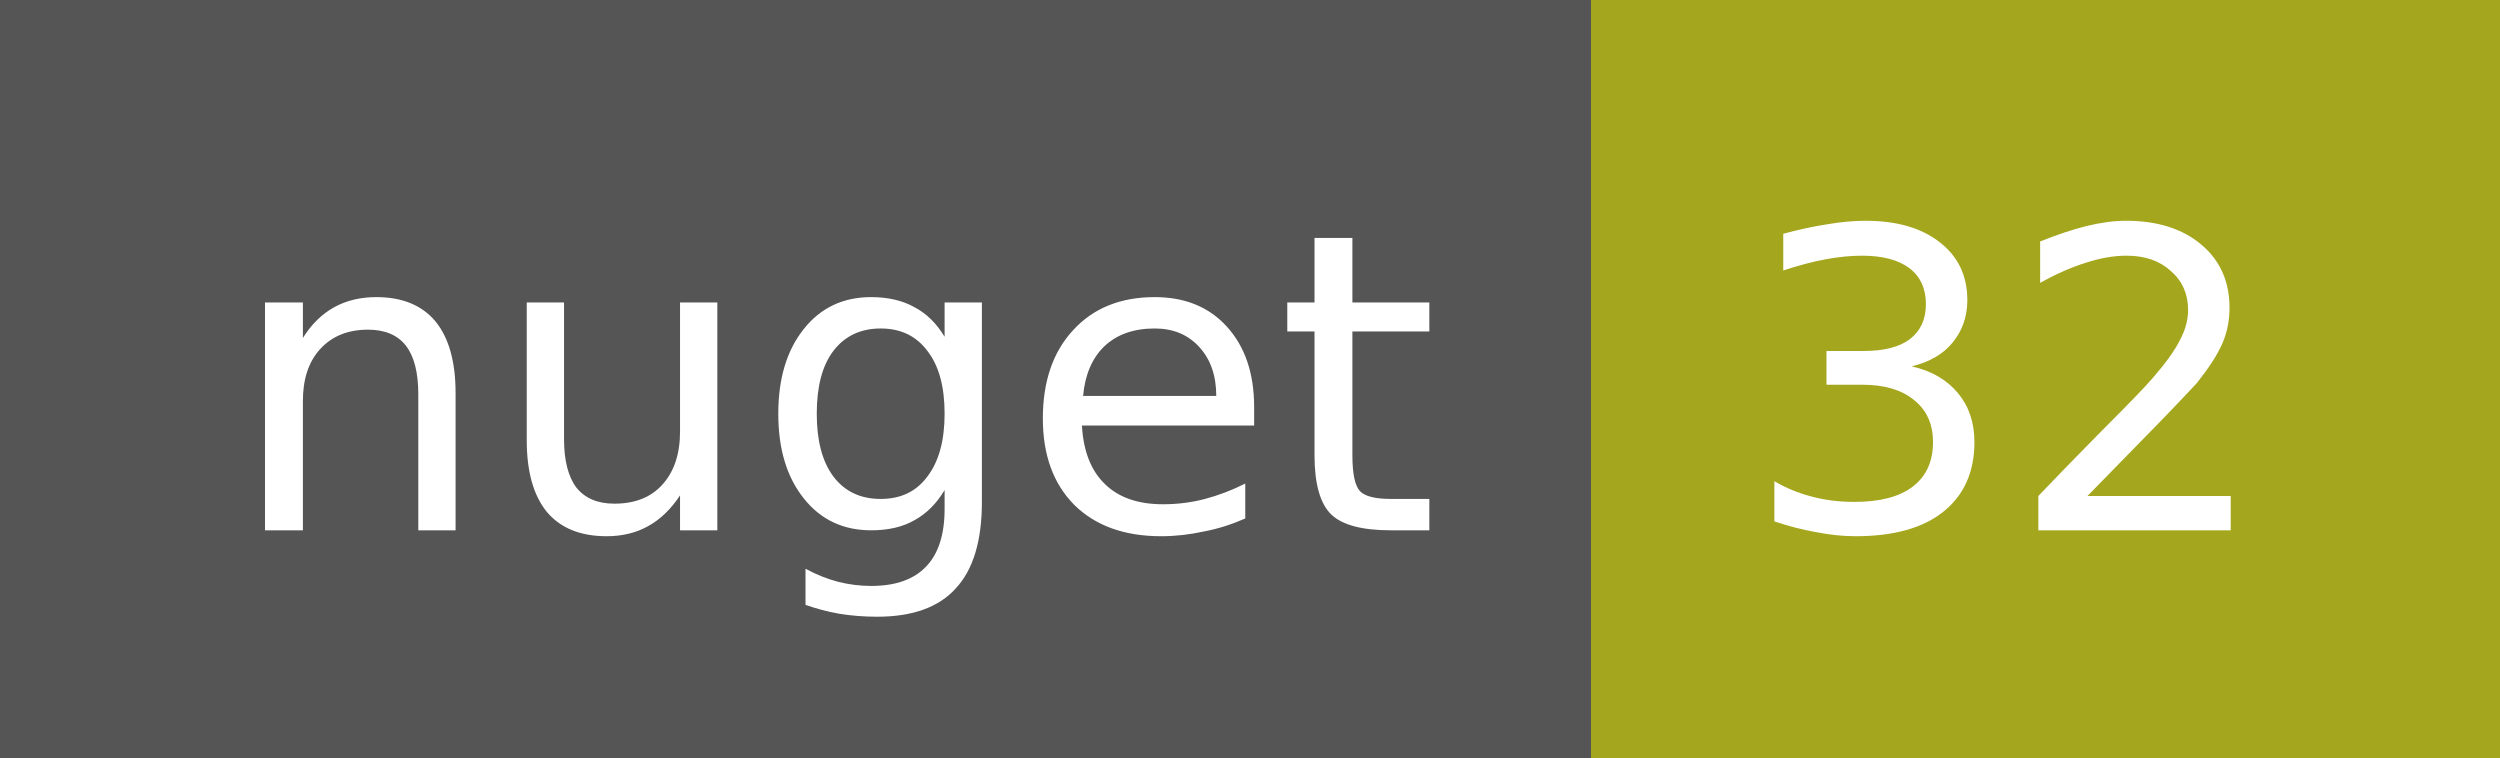
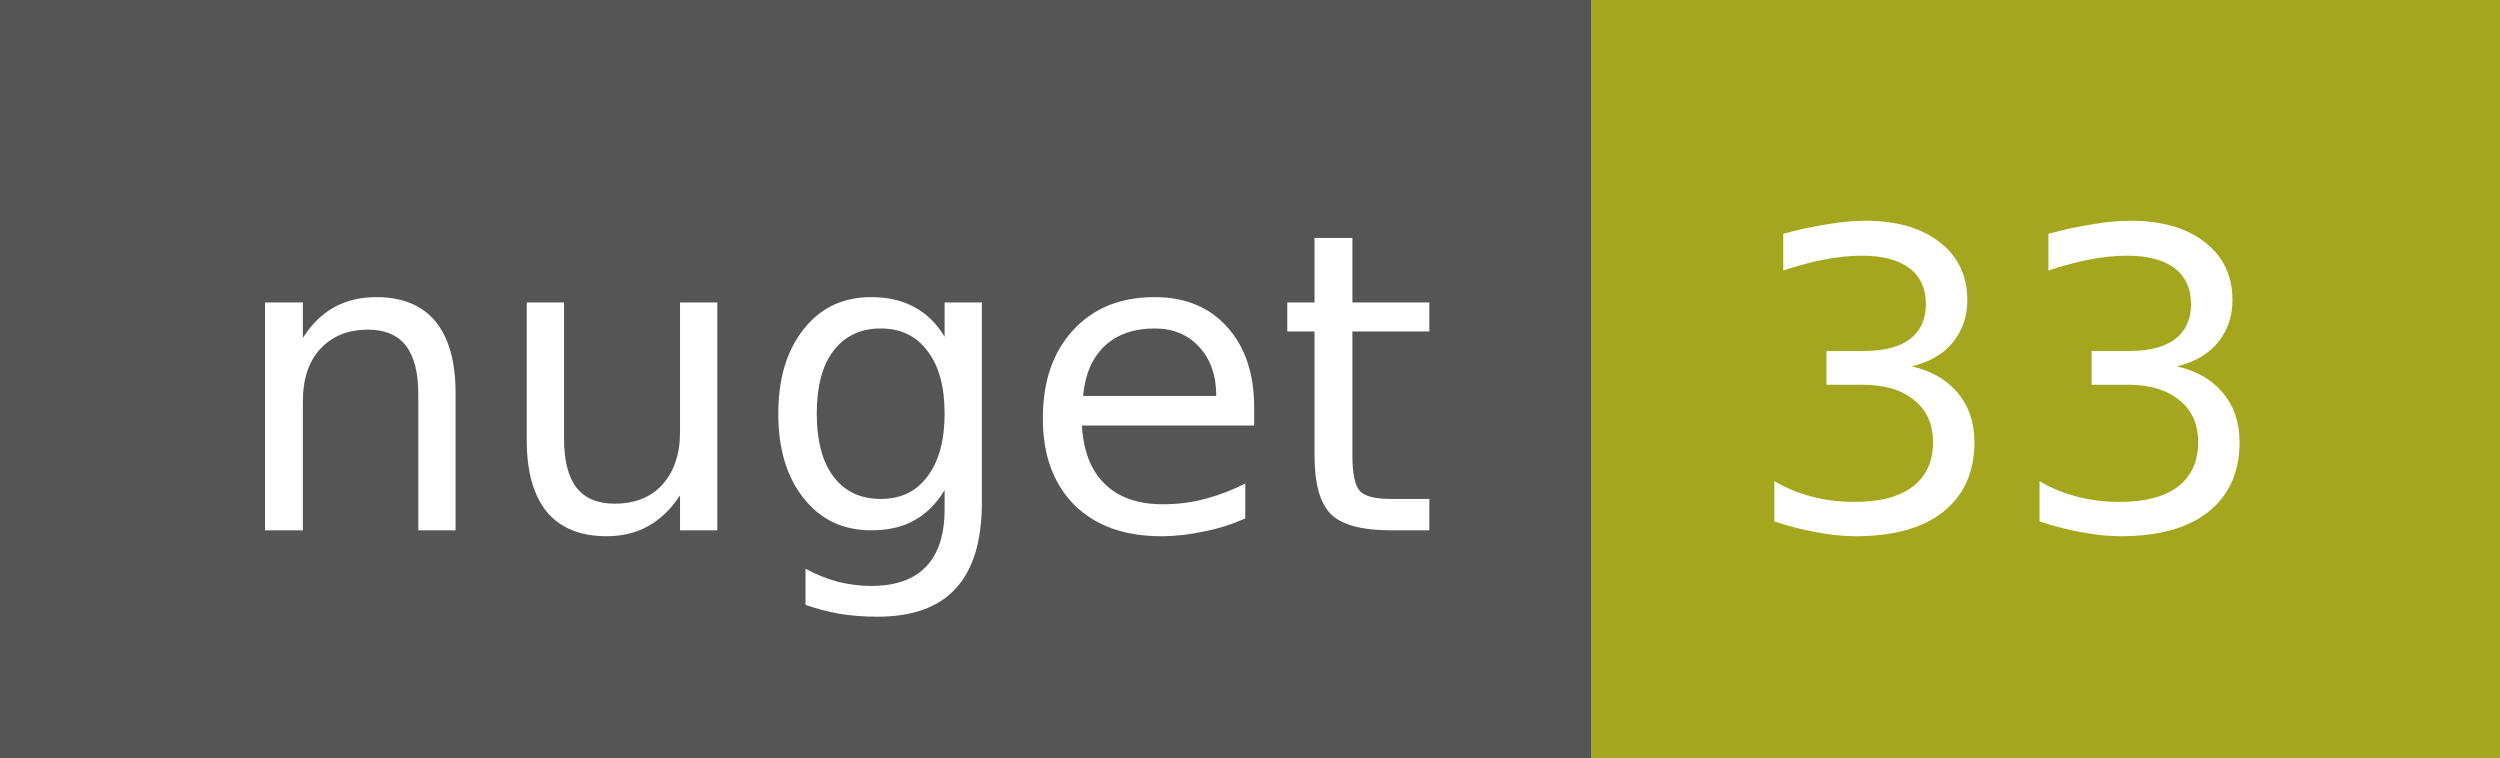
<svg xmlns="http://www.w3.org/2000/svg" width="66" height="20">
  <g shape-rendering="crispEdges">
    <path fill="#555" d="M0 0h42v20H0z" />
    <path fill="#a4a61d" d="M42 0h24v20H42z" />
  </g>
  <g fill="#fff" text-anchor="middle" font-family="DejaVu Sans,Verdana,Geneva,sans-serif" font-size="11">
    <text x="22" y="14">nuget</text>
-     <text x="53" y="14">32</text>
+     <text x="53" y="14">33</text>
  </g>
</svg>
